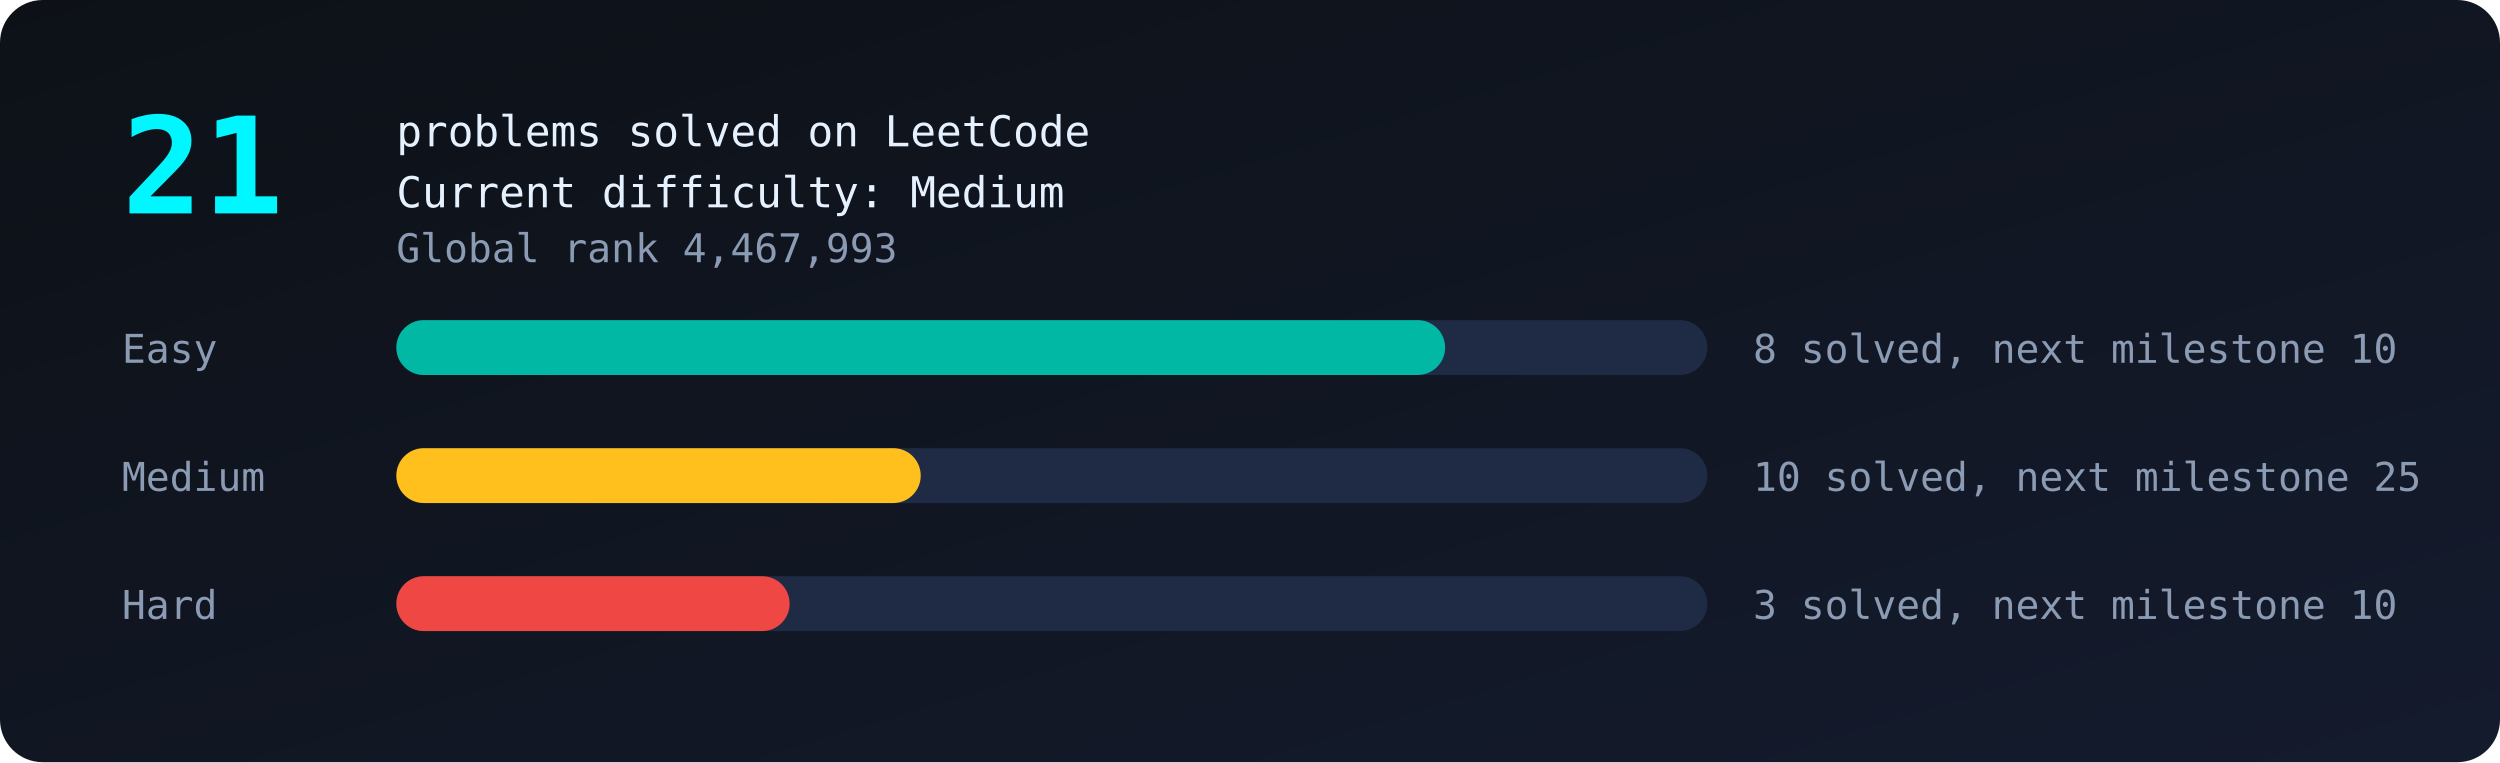
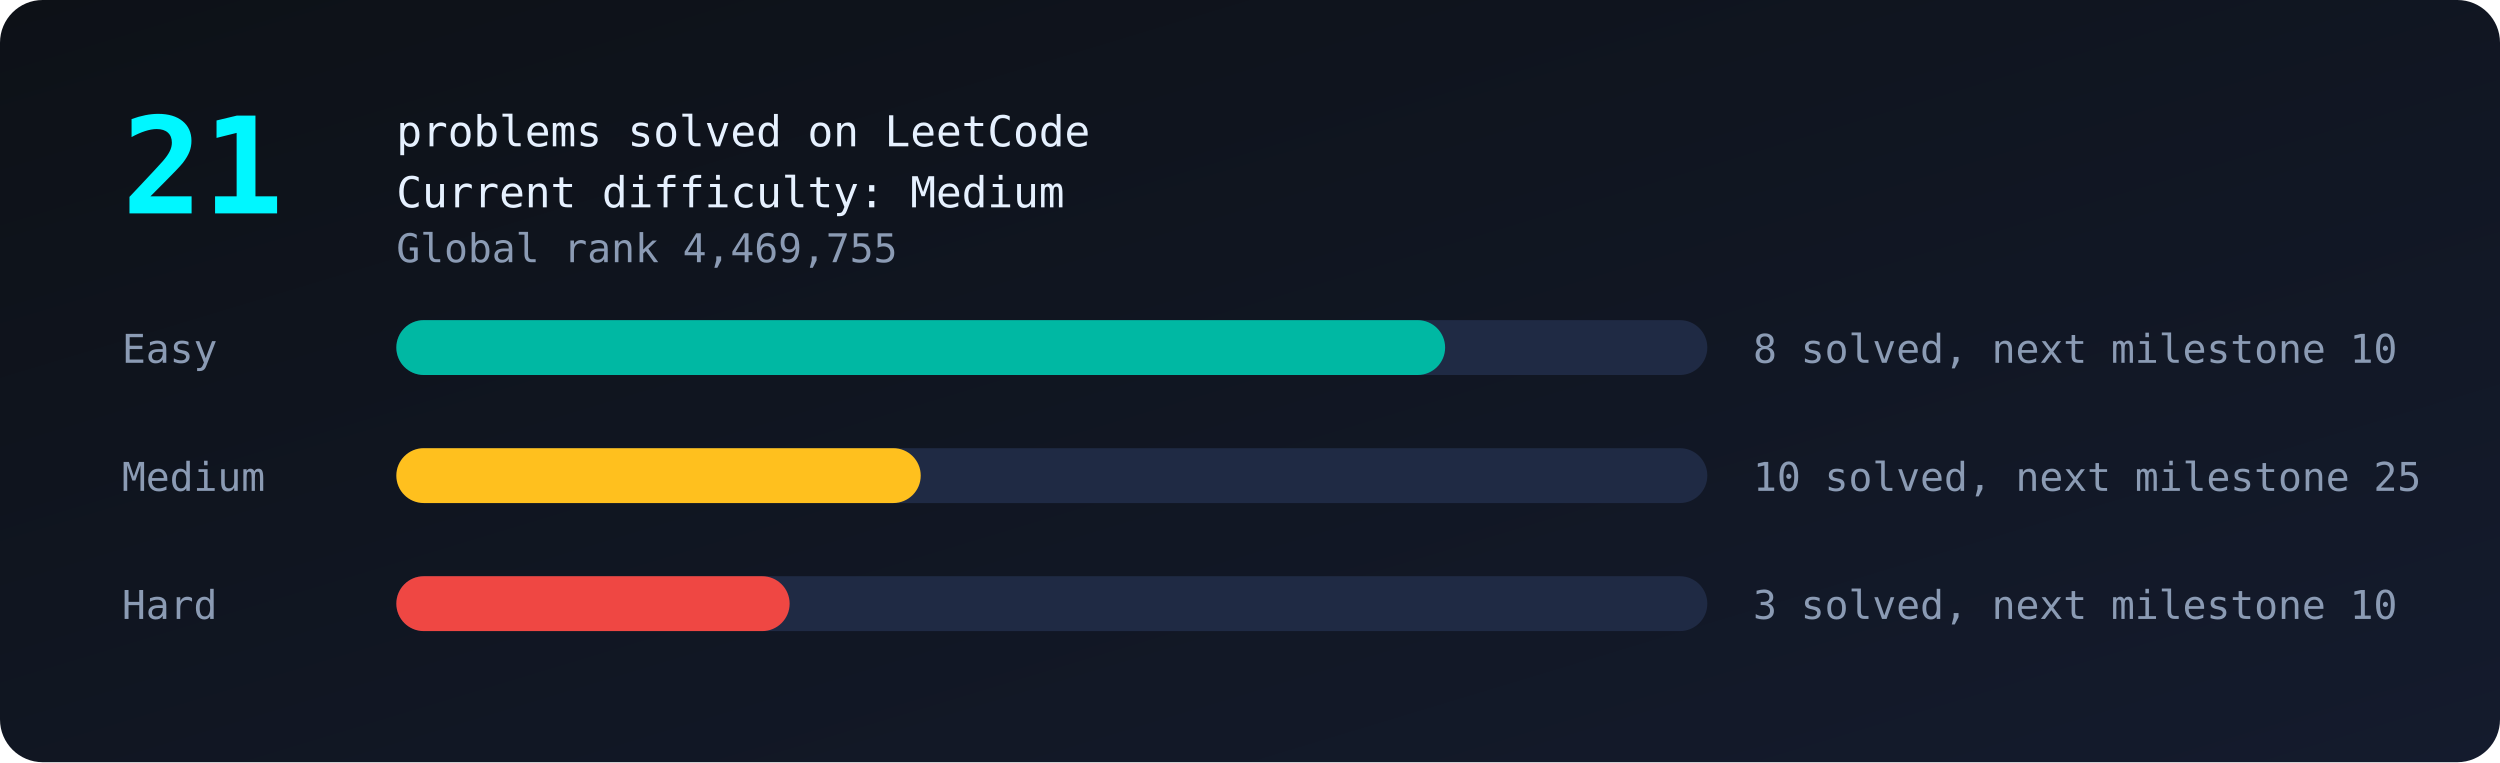
<svg xmlns="http://www.w3.org/2000/svg" viewBox="0 0 820 250" width="100%">
  <defs>
    <linearGradient id="bg" x1="0" y1="0" x2="1" y2="1">
      <stop offset="0" stop-color="#0d1117" />
      <stop offset="1" stop-color="#141b2d" />
    </linearGradient>
  </defs>
  <style>
text{font-family:monospace;fill:#8b9bb4;font-size:13px}
.big{fill:#00f7ff;font-size:44px;font-weight:bold}
.tag{fill:#e6f1ff;font-size:14px}
.bar{transform-box:fill-box;transform-origin:left;animation:grow 1.4s ease-out both}
@keyframes grow{from{transform:scaleX(0)}to{transform:scaleX(1)}}
.glow{animation:glow 2.4s ease-in-out infinite}
@keyframes glow{50%{opacity:.55}}
</style>
  <rect width="820" height="250" rx="14" fill="url(#bg)" />
  <text class="big glow" x="40" y="70">21</text>
  <text class="tag" x="130" y="48">problems solved on LeetCode</text>
  <text class="tag" x="130" y="68">Current difficulty: Medium</text>
-   <text x="130" y="86">Global rank 4,467,993</text>
+   <text x="130" y="86">Global rank 4,469,755</text>
  <text x="40" y="119">Easy</text>
  <rect x="130" y="105" width="430" height="18" rx="9" fill="#1f2a44" />
  <rect class="bar" style="animation-delay:0.0s" x="130" y="105" width="344.0" height="18" rx="9" fill="#00b8a3" />
  <text x="575" y="119">8 solved, next milestone 10</text>
  <text x="40" y="161">Medium</text>
  <rect x="130" y="147" width="430" height="18" rx="9" fill="#1f2a44" />
  <rect class="bar" style="animation-delay:0.3s" x="130" y="147" width="172.0" height="18" rx="9" fill="#ffc01e" />
  <text x="575" y="161">10 solved, next milestone 25</text>
  <text x="40" y="203">Hard</text>
  <rect x="130" y="189" width="430" height="18" rx="9" fill="#1f2a44" />
  <rect class="bar" style="animation-delay:0.6s" x="130" y="189" width="129.0" height="18" rx="9" fill="#ef4743" />
  <text x="575" y="203">3 solved, next milestone 10</text>
</svg>
